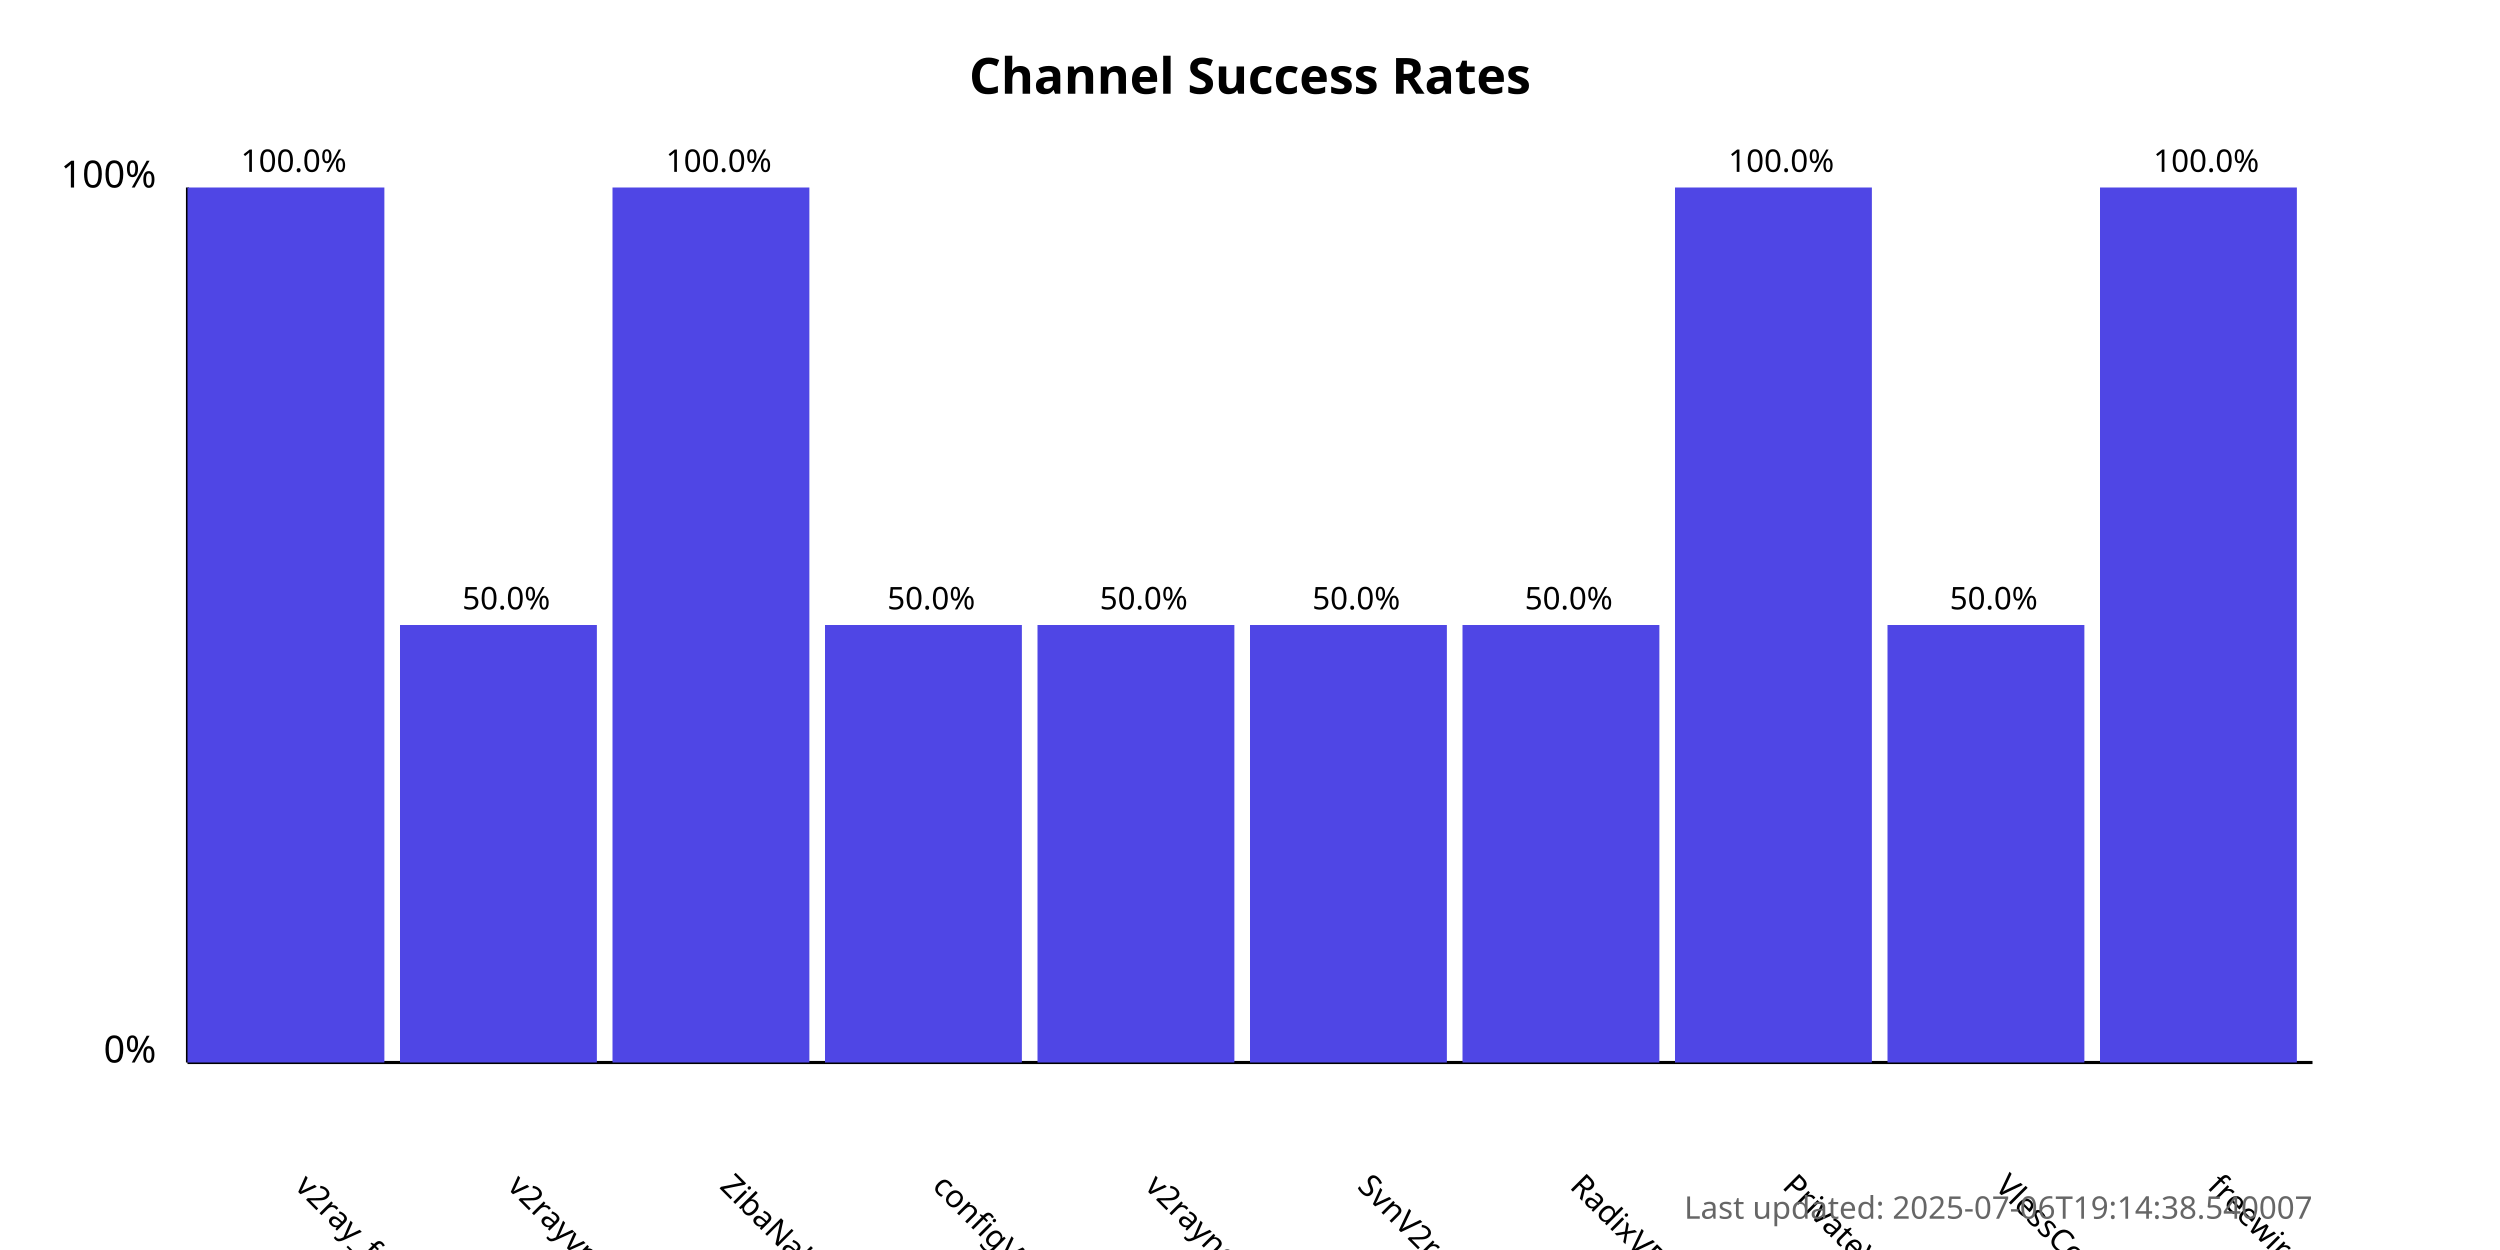
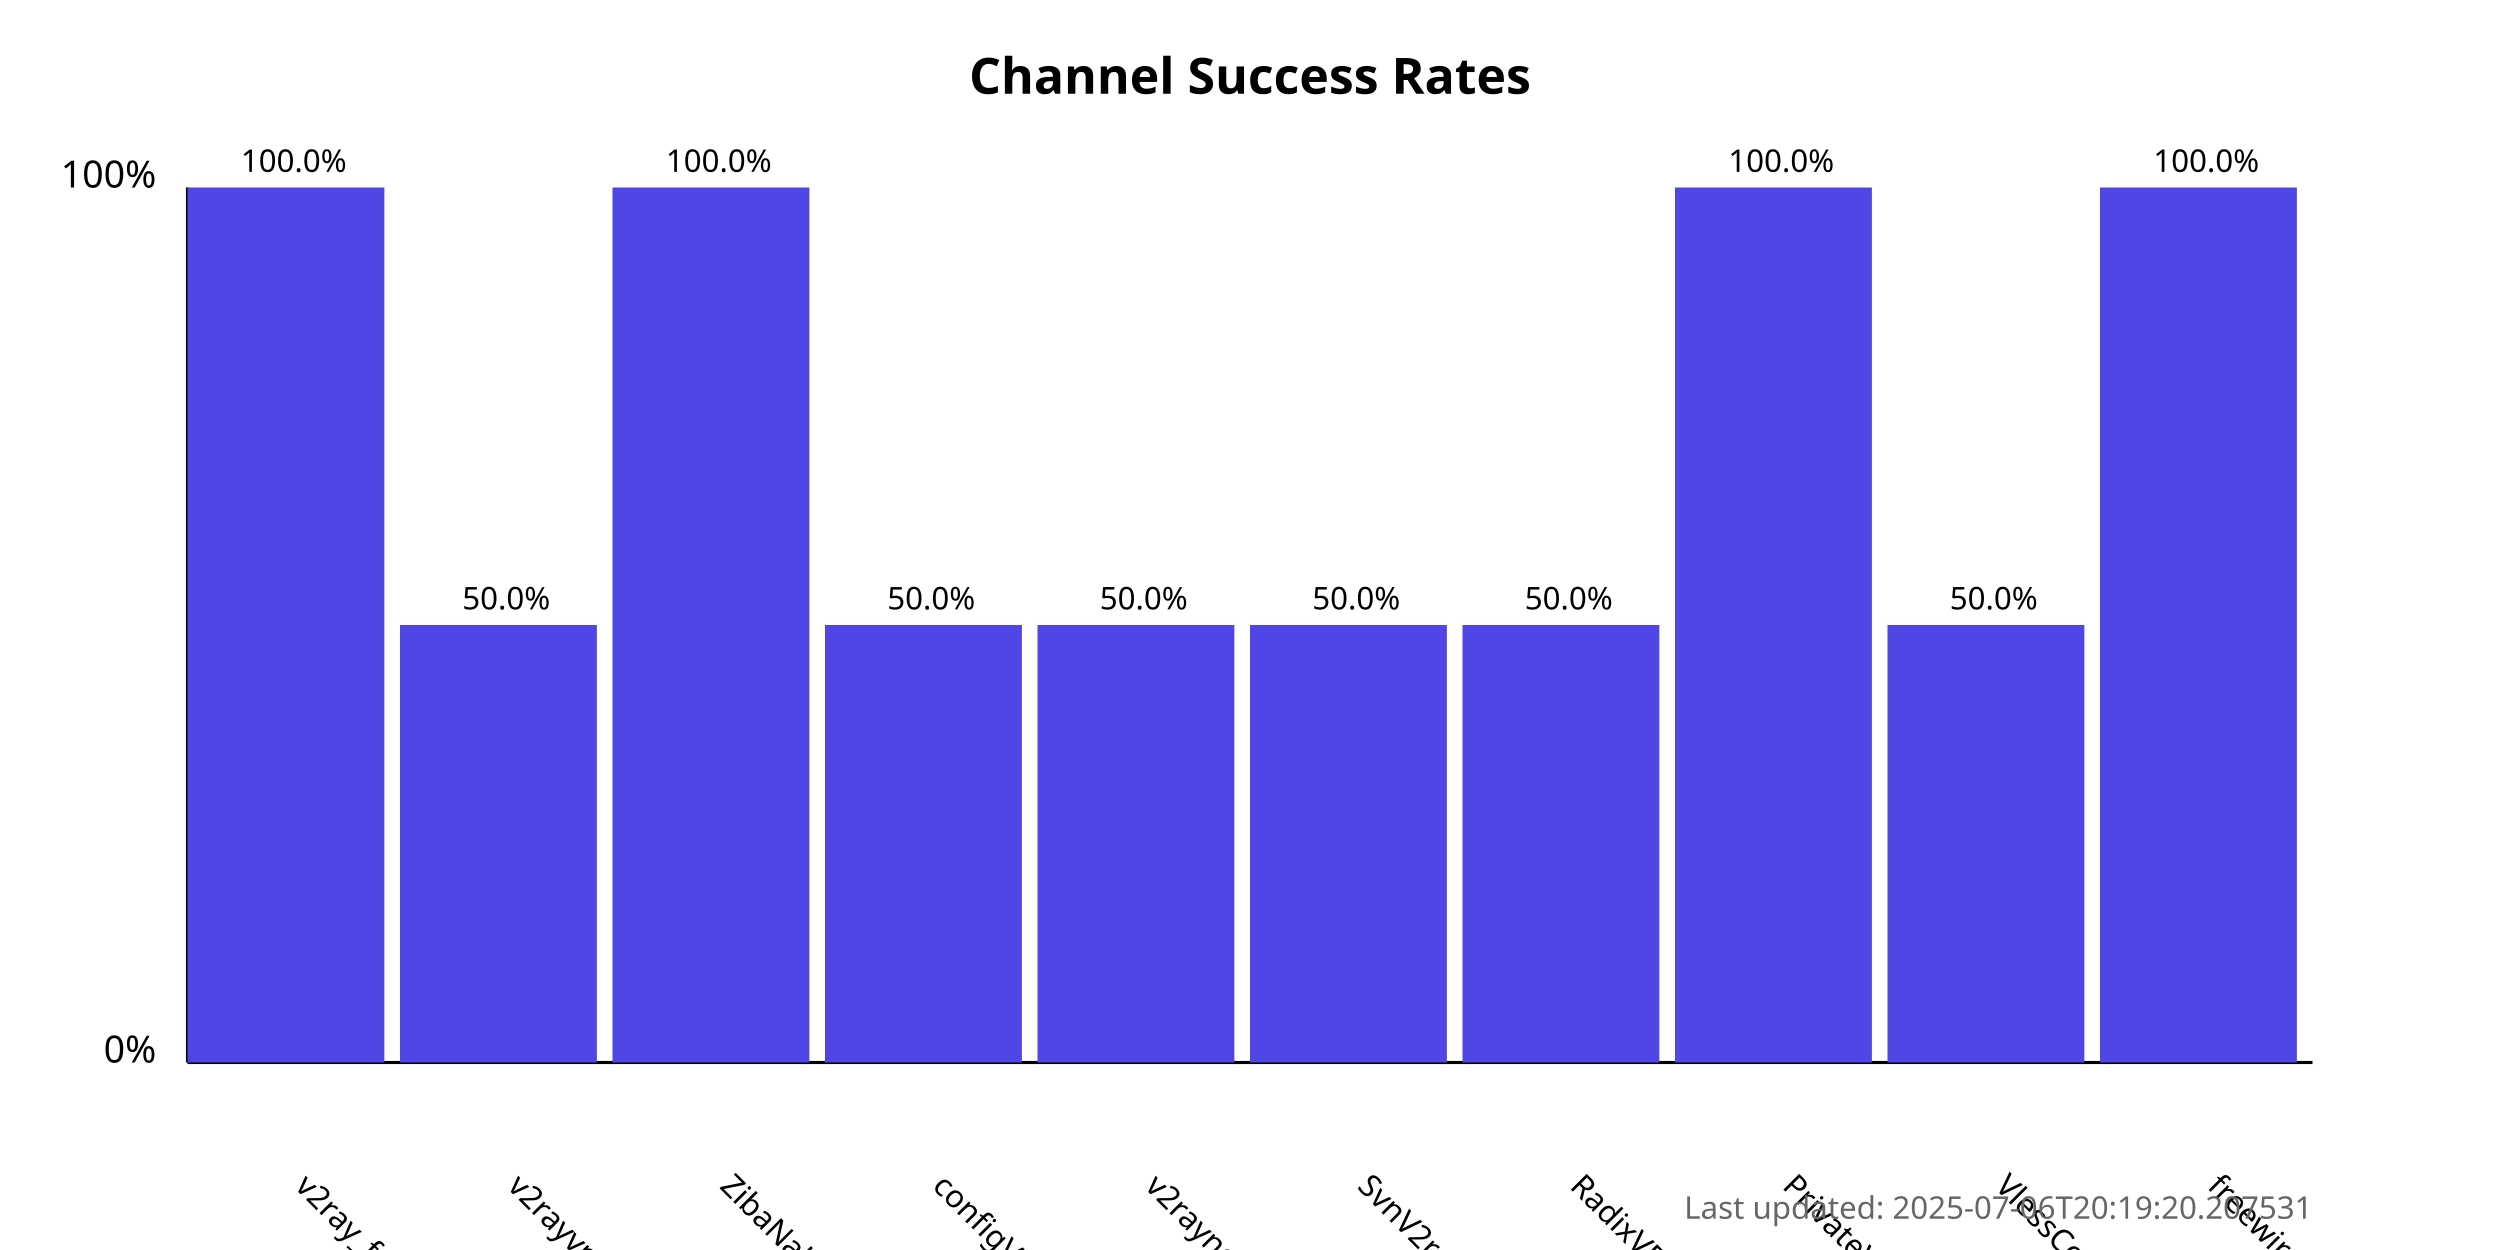
<svg xmlns="http://www.w3.org/2000/svg" width="800" height="400">
  <style>
            .chart-title { font: bold 16px sans-serif; }
            .axis-label { font: 12px sans-serif; }
            .tick-label { font: 10px sans-serif; }
            .bar { fill: #4f46e5; }
            .bar:hover { fill: #6366f1; }
            .timestamp { font: 10px sans-serif; fill: #666; }
        </style>
  <text x="400.0" y="30" text-anchor="middle" class="chart-title">
            Channel Success Rates
        </text>
  <line x1="60" y1="340" x2="60" y2="60" stroke="black" stroke-width="1" />
  <line x1="60" y1="340" x2="740" y2="340" stroke="black" stroke-width="1" />
  <text x="50" y="340" text-anchor="end" class="axis-label">0%</text>
  <text x="50" y="60" text-anchor="end" class="axis-label">100%</text>
  <g>
    <rect x="60" y="60.0" width="63.0" height="280.0" class="bar" />
    <text x="94.0" y="380" transform="rotate(45, 94.0, 380)" text-anchor="start" class="tick-label">
                v2ray_free_conf
            </text>
    <text x="94.0" y="55.0" text-anchor="middle" class="tick-label">
                100.0%
            </text>
  </g>
  <g>
    <rect x="128.0" y="200.0" width="63.0" height="140.0" class="bar" />
    <text x="162.0" y="380" transform="rotate(45, 162.0, 380)" text-anchor="start" class="tick-label">
                v2rayvpno
            </text>
    <text x="162.0" y="195.0" text-anchor="middle" class="tick-label">
                50.0%
            </text>
  </g>
  <g>
    <rect x="196.0" y="60.0" width="63.0" height="280.0" class="bar" />
    <text x="230.0" y="380" transform="rotate(45, 230.0, 380)" text-anchor="start" class="tick-label">
                ZibaNabz
            </text>
    <text x="230.0" y="55.0" text-anchor="middle" class="tick-label">
                100.0%
            </text>
  </g>
  <g>
    <rect x="264.0" y="200.0" width="63.0" height="140.0" class="bar" />
    <text x="298.0" y="380" transform="rotate(45, 298.0, 380)" text-anchor="start" class="tick-label">
                configV2rayForFree
            </text>
    <text x="298.0" y="195.0" text-anchor="middle" class="tick-label">
                50.0%
            </text>
  </g>
  <g>
    <rect x="332.0" y="200.0" width="63.0" height="140.0" class="bar" />
    <text x="366.0" y="380" transform="rotate(45, 366.0, 380)" text-anchor="start" class="tick-label">
                v2rayngvpn
            </text>
    <text x="366.0" y="195.0" text-anchor="middle" class="tick-label">
                50.0%
            </text>
  </g>
  <g>
    <rect x="400.0" y="200.0" width="63.0" height="140.0" class="bar" />
    <text x="434.0" y="380" transform="rotate(45, 434.0, 380)" text-anchor="start" class="tick-label">
                SvnV2ray
            </text>
    <text x="434.0" y="195.0" text-anchor="middle" class="tick-label">
                50.0%
            </text>
  </g>
  <g>
    <rect x="468.0" y="200.0" width="63.0" height="140.0" class="bar" />
    <text x="502.0" y="380" transform="rotate(45, 502.0, 380)" text-anchor="start" class="tick-label">
                RadixVPN
            </text>
    <text x="502.0" y="195.0" text-anchor="middle" class="tick-label">
                50.0%
            </text>
  </g>
  <g>
    <rect x="536.0" y="60.0" width="63.0" height="280.0" class="bar" />
    <text x="570.0" y="380" transform="rotate(45, 570.0, 380)" text-anchor="start" class="tick-label">
                PrivateVPNs
            </text>
    <text x="570.0" y="55.0" text-anchor="middle" class="tick-label">
                100.0%
            </text>
  </g>
  <g>
    <rect x="604.0" y="200.0" width="63.0" height="140.0" class="bar" />
    <text x="638.0" y="380" transform="rotate(45, 638.0, 380)" text-anchor="start" class="tick-label">
                VlessConfig
            </text>
    <text x="638.0" y="195.0" text-anchor="middle" class="tick-label">
                50.0%
            </text>
  </g>
  <g>
    <rect x="672.0" y="60.0" width="63.0" height="280.0" class="bar" />
    <text x="706.0" y="380" transform="rotate(45, 706.0, 380)" text-anchor="start" class="tick-label">
                freewireguard
            </text>
    <text x="706.0" y="55.0" text-anchor="middle" class="tick-label">
                100.0%
            </text>
  </g>
  <text x="740" y="390" text-anchor="end" class="timestamp">
-             Last updated: 2025-07-06T19:14:38.540007
+             Last updated: 2025-07-06T20:19:20.207531
        </text>
</svg>
